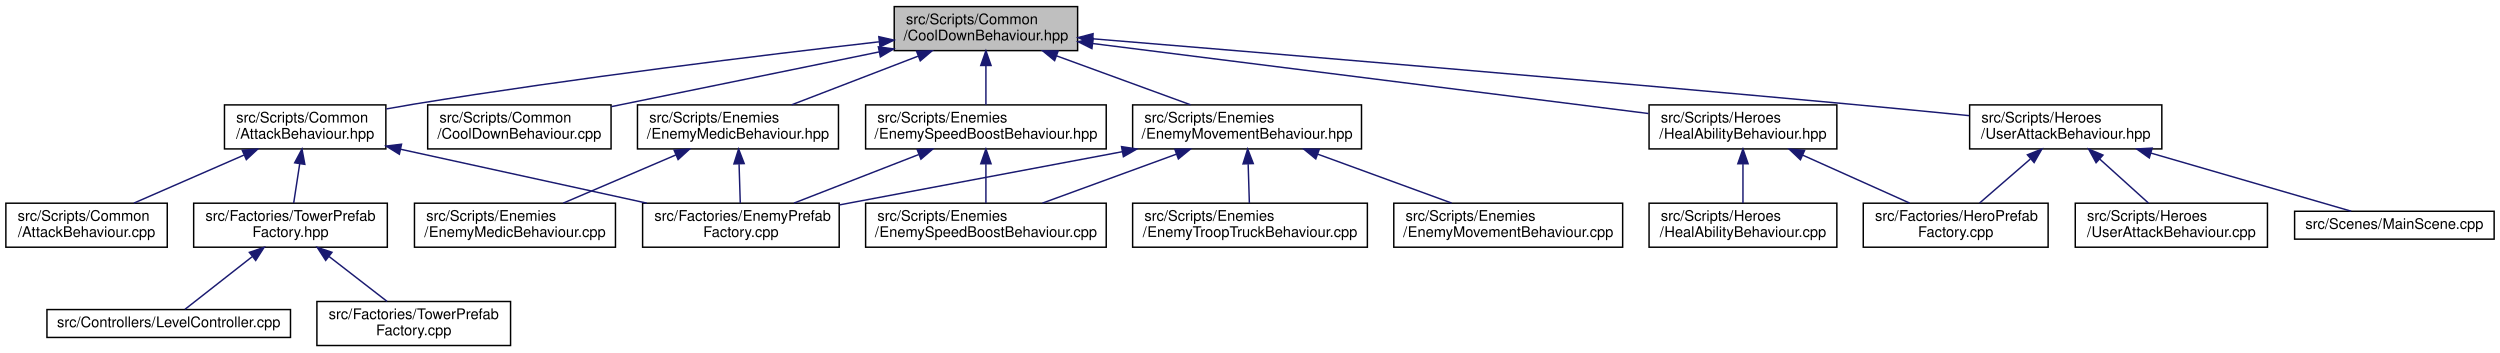
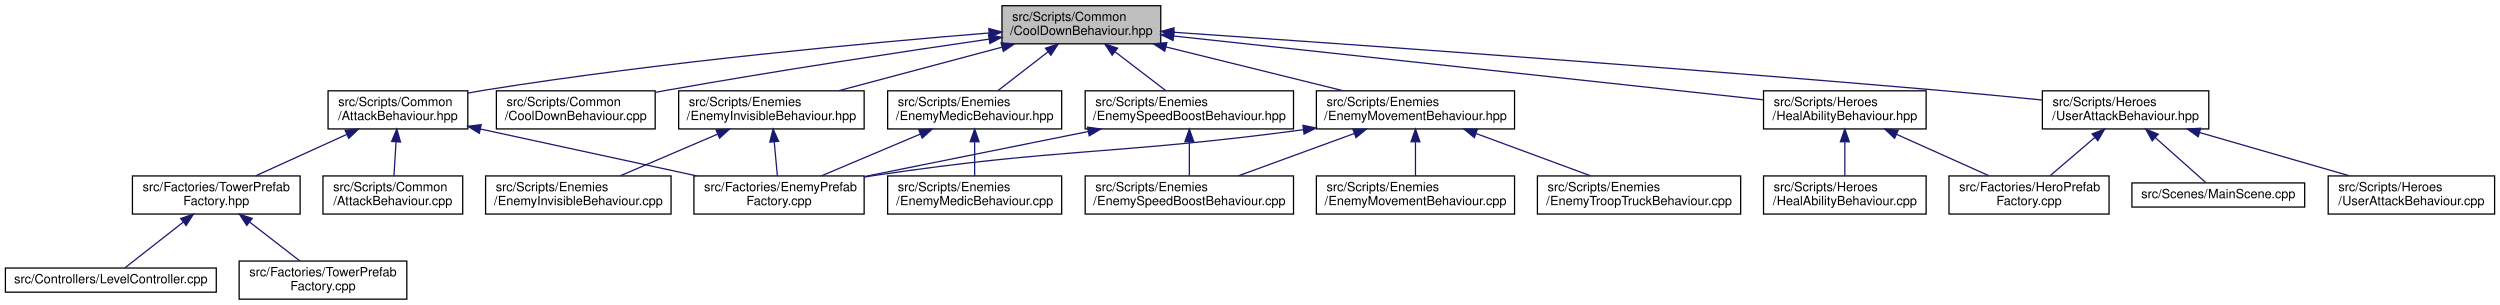
- <svg xmlns="http://www.w3.org/2000/svg" xmlns:xlink="http://www.w3.org/1999/xlink" width="1704pt" height="240pt" viewBox="0.00 0.00 1704.00 240.00">
+ <svg xmlns="http://www.w3.org/2000/svg" xmlns:xlink="http://www.w3.org/1999/xlink" width="1968pt" height="240pt" viewBox="0.00 0.00 1967.50 240.00">
  <g id="graph0" class="graph" transform="scale(1 1) rotate(0) translate(4 236)">
    <g id="node1" class="node">
      <g id="a_node1">
        <a xlink:title=" ">
-           <polygon fill="#bfbfbf" stroke="black" points="605.5,-201.5 605.5,-231.5 730.5,-231.5 730.5,-201.5 605.5,-201.5" />
-           <text text-anchor="start" x="613.5" y="-219.5" font-family="Helvetica,sans-Serif" font-size="10.00">src/Scripts/Common</text>
-           <text text-anchor="middle" x="668" y="-208.5" font-family="Helvetica,sans-Serif" font-size="10.00">/CoolDownBehaviour.hpp</text>
+           <polygon fill="#bfbfbf" stroke="black" points="784.5,-201.5 784.5,-231.5 909.5,-231.5 909.5,-201.5 784.5,-201.5" />
+           <text text-anchor="start" x="792.5" y="-219.5" font-family="Helvetica,sans-Serif" font-size="10.00">src/Scripts/Common</text>
+           <text text-anchor="middle" x="847" y="-208.5" font-family="Helvetica,sans-Serif" font-size="10.00">/CoolDownBehaviour.hpp</text>
        </a>
      </g>
    </g>
    <g id="node2" class="node">
      <g id="a_node2">
        <a xlink:href="AttackBehaviour_8hpp.html" target="_top" xlink:title=" ">
-           <polygon fill="none" stroke="black" points="149,-134.5 149,-164.5 259,-164.5 259,-134.5 149,-134.5" />
-           <text text-anchor="start" x="157" y="-152.5" font-family="Helvetica,sans-Serif" font-size="10.00">src/Scripts/Common</text>
-           <text text-anchor="middle" x="204" y="-141.5" font-family="Helvetica,sans-Serif" font-size="10.00">/AttackBehaviour.hpp</text>
+           <polygon fill="none" stroke="black" points="254,-134.5 254,-164.5 364,-164.5 364,-134.5 254,-134.5" />
+           <text text-anchor="start" x="262" y="-152.5" font-family="Helvetica,sans-Serif" font-size="10.00">src/Scripts/Common</text>
+           <text text-anchor="middle" x="309" y="-141.5" font-family="Helvetica,sans-Serif" font-size="10.00">/AttackBehaviour.hpp</text>
        </a>
      </g>
    </g>
    <g id="edge1" class="edge">
-       <path fill="none" stroke="midnightblue" d="M595.07,-207.49C516.57,-198.52 388.12,-182.9 278,-165 271.93,-164.01 265.59,-162.9 259.29,-161.74" />
-       <polygon fill="midnightblue" stroke="midnightblue" points="595.01,-211 605.34,-208.65 595.8,-204.05 595.01,-211" />
+       <path fill="none" stroke="midnightblue" d="M774.28,-210.03C681.65,-202.52 516.82,-187.36 377,-165 372.83,-164.33 368.53,-163.58 364.21,-162.77" />
+       <polygon fill="midnightblue" stroke="midnightblue" points="774.14,-213.53 784.39,-210.84 774.7,-206.55 774.14,-213.53" />
    </g>
    <g id="node8" class="node">
      <g id="a_node8">
        <a xlink:href="CoolDownBehaviour_8cpp.html" target="_top" xlink:title=" ">
-           <polygon fill="none" stroke="black" points="287.5,-134.5 287.5,-164.5 412.5,-164.5 412.5,-134.5 287.5,-134.5" />
-           <text text-anchor="start" x="295.5" y="-152.5" font-family="Helvetica,sans-Serif" font-size="10.00">src/Scripts/Common</text>
-           <text text-anchor="middle" x="350" y="-141.5" font-family="Helvetica,sans-Serif" font-size="10.00">/CoolDownBehaviour.cpp</text>
+           <polygon fill="none" stroke="black" points="386.5,-134.5 386.5,-164.5 511.5,-164.5 511.5,-134.5 386.5,-134.5" />
+           <text text-anchor="start" x="394.5" y="-152.5" font-family="Helvetica,sans-Serif" font-size="10.00">src/Scripts/Common</text>
+           <text text-anchor="middle" x="449" y="-141.5" font-family="Helvetica,sans-Serif" font-size="10.00">/CoolDownBehaviour.cpp</text>
        </a>
      </g>
    </g>
    <g id="edge7" class="edge">
-       <path fill="none" stroke="midnightblue" d="M595.12,-200.6C540.02,-189.34 465.14,-174.04 412.7,-163.32" />
-       <polygon fill="midnightblue" stroke="midnightblue" points="594.68,-204.08 605.17,-202.66 596.08,-197.23 594.68,-204.08" />
+       <path fill="none" stroke="midnightblue" d="M774.45,-205.22C708.28,-195.61 607.88,-180.47 521,-165 517.99,-164.46 514.91,-163.9 511.8,-163.32" />
+       <polygon fill="midnightblue" stroke="midnightblue" points="773.97,-208.68 784.36,-206.65 774.97,-201.76 773.97,-208.68" />
    </g>
    <g id="node9" class="node">
      <g id="a_node9">
-         <a xlink:href="EnemyMedicBehaviour_8hpp.html" target="_top" xlink:title=" ">
-           <polygon fill="none" stroke="black" points="430.5,-134.5 430.5,-164.5 567.5,-164.5 567.5,-134.5 430.5,-134.5" />
-           <text text-anchor="start" x="438.5" y="-152.5" font-family="Helvetica,sans-Serif" font-size="10.00">src/Scripts/Enemies</text>
-           <text text-anchor="middle" x="499" y="-141.5" font-family="Helvetica,sans-Serif" font-size="10.00">/EnemyMedicBehaviour.hpp</text>
+         <a xlink:href="EnemyInvisibleBehaviour_8hpp.html" target="_top" xlink:title=" ">
+           <polygon fill="none" stroke="black" points="530,-134.5 530,-164.5 676,-164.5 676,-134.5 530,-134.5" />
+           <text text-anchor="start" x="538" y="-152.5" font-family="Helvetica,sans-Serif" font-size="10.00">src/Scripts/Enemies</text>
+           <text text-anchor="middle" x="603" y="-141.5" font-family="Helvetica,sans-Serif" font-size="10.00">/EnemyInvisibleBehaviour.hpp</text>
        </a>
      </g>
    </g>
    <g id="edge8" class="edge">
-       <path fill="none" stroke="midnightblue" d="M621.67,-197.68C594.57,-187.26 560.83,-174.28 535.6,-164.58" />
-       <polygon fill="midnightblue" stroke="midnightblue" points="620.74,-201.07 631.33,-201.4 623.25,-194.54 620.74,-201.07" />
+       <path fill="none" stroke="midnightblue" d="M784.5,-198.85C744.72,-188.25 693.76,-174.68 655.97,-164.61" />
+       <polygon fill="midnightblue" stroke="midnightblue" points="783.79,-202.28 794.36,-201.48 785.59,-195.52 783.79,-202.28" />
    </g>
    <g id="node11" class="node">
      <g id="a_node11">
+         <a xlink:href="EnemyMedicBehaviour_8hpp.html" target="_top" xlink:title=" ">
+           <polygon fill="none" stroke="black" points="694.5,-134.5 694.5,-164.5 831.5,-164.5 831.5,-134.5 694.5,-134.5" />
+           <text text-anchor="start" x="702.5" y="-152.5" font-family="Helvetica,sans-Serif" font-size="10.00">src/Scripts/Enemies</text>
+           <text text-anchor="middle" x="763" y="-141.5" font-family="Helvetica,sans-Serif" font-size="10.00">/EnemyMedicBehaviour.hpp</text>
+         </a>
+       </g>
+     </g>
+     <g id="edge11" class="edge">
+       <path fill="none" stroke="midnightblue" d="M820.72,-195.17C807.88,-185.23 792.74,-173.51 781.19,-164.58" />
+       <polygon fill="midnightblue" stroke="midnightblue" points="818.72,-198.04 828.77,-201.4 823.01,-192.51 818.72,-198.04" />
+     </g>
+     <g id="node13" class="node">
+       <g id="a_node13">
        <a xlink:href="EnemyMovementBehaviour_8hpp.html" target="_top" xlink:title=" ">
-           <polygon fill="none" stroke="black" points="768,-134.5 768,-164.5 924,-164.5 924,-134.5 768,-134.5" />
-           <text text-anchor="start" x="776" y="-152.5" font-family="Helvetica,sans-Serif" font-size="10.00">src/Scripts/Enemies</text>
-           <text text-anchor="middle" x="846" y="-141.5" font-family="Helvetica,sans-Serif" font-size="10.00">/EnemyMovementBehaviour.hpp</text>
-         </a>
-       </g>
-     </g>
-     <g id="edge11" class="edge">
-       <path fill="none" stroke="midnightblue" d="M716.05,-197.96C744.72,-187.48 780.64,-174.37 807.45,-164.58" />
-       <polygon fill="midnightblue" stroke="midnightblue" points="714.82,-194.68 706.62,-201.4 717.22,-201.25 714.82,-194.68" />
-     </g>
-     <g id="node15" class="node">
-       <g id="a_node15">
+           <polygon fill="none" stroke="black" points="1032,-134.5 1032,-164.5 1188,-164.5 1188,-134.5 1032,-134.5" />
+           <text text-anchor="start" x="1040" y="-152.5" font-family="Helvetica,sans-Serif" font-size="10.00">src/Scripts/Enemies</text>
+           <text text-anchor="middle" x="1110" y="-141.5" font-family="Helvetica,sans-Serif" font-size="10.00">/EnemyMovementBehaviour.hpp</text>
+         </a>
+       </g>
+     </g>
+     <g id="edge14" class="edge">
+       <path fill="none" stroke="midnightblue" d="M913.55,-199.05C956.55,-188.43 1011.92,-174.74 1052.91,-164.61" />
+       <polygon fill="midnightblue" stroke="midnightblue" points="912.61,-195.68 903.74,-201.48 914.29,-202.47 912.61,-195.68" />
+     </g>
+     <g id="node17" class="node">
+       <g id="a_node17">
        <a xlink:href="EnemySpeedBoostBehaviour_8hpp.html" target="_top" xlink:title=" ">
-           <polygon fill="none" stroke="black" points="586,-134.5 586,-164.5 750,-164.5 750,-134.5 586,-134.5" />
-           <text text-anchor="start" x="594" y="-152.5" font-family="Helvetica,sans-Serif" font-size="10.00">src/Scripts/Enemies</text>
-           <text text-anchor="middle" x="668" y="-141.5" font-family="Helvetica,sans-Serif" font-size="10.00">/EnemySpeedBoostBehaviour.hpp</text>
-         </a>
-       </g>
-     </g>
-     <g id="edge16" class="edge">
-       <path fill="none" stroke="midnightblue" d="M668,-191.11C668,-182.15 668,-172.32 668,-164.58" />
-       <polygon fill="midnightblue" stroke="midnightblue" points="664.5,-191.4 668,-201.4 671.5,-191.4 664.5,-191.4" />
-     </g>
-     <g id="node16" class="node">
-       <g id="a_node16">
+           <polygon fill="none" stroke="black" points="850,-134.5 850,-164.5 1014,-164.5 1014,-134.5 850,-134.5" />
+           <text text-anchor="start" x="858" y="-152.5" font-family="Helvetica,sans-Serif" font-size="10.00">src/Scripts/Enemies</text>
+           <text text-anchor="middle" x="932" y="-141.5" font-family="Helvetica,sans-Serif" font-size="10.00">/EnemySpeedBoostBehaviour.hpp</text>
+         </a>
+       </g>
+     </g>
+     <g id="edge19" class="edge">
+       <path fill="none" stroke="midnightblue" d="M873.59,-195.17C886.59,-185.23 901.9,-173.51 913.59,-164.58" />
+       <polygon fill="midnightblue" stroke="midnightblue" points="871.26,-192.54 865.44,-201.4 875.51,-198.1 871.26,-192.54" />
+     </g>
+     <g id="node18" class="node">
+       <g id="a_node18">
        <a xlink:href="HealAbilityBehaviour_8hpp.html" target="_top" xlink:title=" ">
-           <polygon fill="none" stroke="black" points="1120,-134.5 1120,-164.5 1248,-164.5 1248,-134.5 1120,-134.5" />
-           <text text-anchor="start" x="1128" y="-152.5" font-family="Helvetica,sans-Serif" font-size="10.00">src/Scripts/Heroes</text>
-           <text text-anchor="middle" x="1184" y="-141.5" font-family="Helvetica,sans-Serif" font-size="10.00">/HealAbilityBehaviour.hpp</text>
-         </a>
-       </g>
-     </g>
-     <g id="edge19" class="edge">
-       <path fill="none" stroke="midnightblue" d="M740.88,-206.32C842.01,-193.58 1023.29,-170.74 1119.66,-158.61" />
-       <polygon fill="midnightblue" stroke="midnightblue" points="740.24,-202.87 730.76,-207.59 741.11,-209.82 740.24,-202.87" />
-     </g>
-     <g id="node19" class="node">
-       <g id="a_node19">
+           <polygon fill="none" stroke="black" points="1384,-134.5 1384,-164.5 1512,-164.5 1512,-134.5 1384,-134.5" />
+           <text text-anchor="start" x="1392" y="-152.5" font-family="Helvetica,sans-Serif" font-size="10.00">src/Scripts/Heroes</text>
+           <text text-anchor="middle" x="1448" y="-141.5" font-family="Helvetica,sans-Serif" font-size="10.00">/HealAbilityBehaviour.hpp</text>
+         </a>
+       </g>
+     </g>
+     <g id="edge22" class="edge">
+       <path fill="none" stroke="midnightblue" d="M919.68,-207.64C1038.13,-194.83 1270.92,-169.65 1383.71,-157.45" />
+       <polygon fill="midnightblue" stroke="midnightblue" points="919.18,-204.17 909.62,-208.73 919.94,-211.13 919.18,-204.17" />
+     </g>
+     <g id="node21" class="node">
+       <g id="a_node21">
        <a xlink:href="UserAttackBehaviour_8hpp.html" target="_top" xlink:title=" ">
-           <polygon fill="none" stroke="black" points="1338.5,-134.5 1338.5,-164.5 1469.5,-164.5 1469.5,-134.5 1338.5,-134.5" />
-           <text text-anchor="start" x="1346.5" y="-152.5" font-family="Helvetica,sans-Serif" font-size="10.00">src/Scripts/Heroes</text>
-           <text text-anchor="middle" x="1404" y="-141.5" font-family="Helvetica,sans-Serif" font-size="10.00">/UserAttackBehaviour.hpp</text>
-         </a>
-       </g>
-     </g>
-     <g id="edge22" class="edge">
-       <path fill="none" stroke="midnightblue" d="M740.89,-209.55C852.19,-200.4 1071.18,-182.13 1257,-165 1283.56,-162.55 1312.8,-159.7 1338.16,-157.18" />
-       <polygon fill="midnightblue" stroke="midnightblue" points="740.47,-206.08 730.79,-210.38 741.04,-213.05 740.47,-206.08" />
+           <polygon fill="none" stroke="black" points="1603.5,-134.5 1603.5,-164.5 1734.5,-164.5 1734.5,-134.5 1603.5,-134.5" />
+           <text text-anchor="start" x="1611.5" y="-152.5" font-family="Helvetica,sans-Serif" font-size="10.00">src/Scripts/Heroes</text>
+           <text text-anchor="middle" x="1669" y="-141.5" font-family="Helvetica,sans-Serif" font-size="10.00">/UserAttackBehaviour.hpp</text>
+         </a>
+       </g>
+     </g>
+     <g id="edge25" class="edge">
+       <path fill="none" stroke="midnightblue" d="M919.87,-210.59C1043.54,-202.13 1302.39,-183.9 1521,-165 1548.01,-162.67 1577.76,-159.81 1603.46,-157.25" />
+       <polygon fill="midnightblue" stroke="midnightblue" points="919.5,-207.11 909.76,-211.28 919.98,-214.09 919.5,-207.11" />
    </g>
    <g id="node3" class="node">
      <g id="a_node3">
        <a xlink:href="EnemyPrefabFactory_8cpp.html" target="_top" xlink:title=" ">
-           <polygon fill="none" stroke="black" points="434,-67.5 434,-97.5 568,-97.5 568,-67.5 434,-67.5" />
-           <text text-anchor="start" x="442" y="-85.5" font-family="Helvetica,sans-Serif" font-size="10.00">src/Factories/EnemyPrefab</text>
-           <text text-anchor="middle" x="501" y="-74.5" font-family="Helvetica,sans-Serif" font-size="10.00">Factory.cpp</text>
+           <polygon fill="none" stroke="black" points="542,-67.5 542,-97.5 676,-97.5 676,-67.5 542,-67.5" />
+           <text text-anchor="start" x="550" y="-85.5" font-family="Helvetica,sans-Serif" font-size="10.00">src/Factories/EnemyPrefab</text>
+           <text text-anchor="middle" x="609" y="-74.5" font-family="Helvetica,sans-Serif" font-size="10.00">Factory.cpp</text>
        </a>
      </g>
    </g>
    <g id="edge2" class="edge">
-       <path fill="none" stroke="midnightblue" d="M269.19,-134.23C318.99,-123.33 387.28,-108.39 436.84,-97.54" />
-       <polygon fill="midnightblue" stroke="midnightblue" points="268.19,-130.87 259.17,-136.43 269.68,-137.71 268.19,-130.87" />
+       <path fill="none" stroke="midnightblue" d="M373.83,-134.45C424.21,-123.54 493.77,-108.47 544.15,-97.55" />
+       <polygon fill="midnightblue" stroke="midnightblue" points="373.06,-131.04 364.02,-136.58 374.54,-137.88 373.06,-131.04" />
    </g>
    <g id="node4" class="node">
      <g id="a_node4">
        <a xlink:href="TowerPrefabFactory_8hpp.html" target="_top" xlink:title=" ">
-           <polygon fill="none" stroke="black" points="128,-67.5 128,-97.5 260,-97.5 260,-67.5 128,-67.5" />
-           <text text-anchor="start" x="136" y="-85.5" font-family="Helvetica,sans-Serif" font-size="10.00">src/Factories/TowerPrefab</text>
-           <text text-anchor="middle" x="194" y="-74.5" font-family="Helvetica,sans-Serif" font-size="10.00">Factory.hpp</text>
+           <polygon fill="none" stroke="black" points="100,-67.5 100,-97.5 232,-97.5 232,-67.5 100,-67.5" />
+           <text text-anchor="start" x="108" y="-85.5" font-family="Helvetica,sans-Serif" font-size="10.00">src/Factories/TowerPrefab</text>
+           <text text-anchor="middle" x="166" y="-74.5" font-family="Helvetica,sans-Serif" font-size="10.00">Factory.hpp</text>
        </a>
      </g>
    </g>
    <g id="edge3" class="edge">
-       <path fill="none" stroke="midnightblue" d="M200.29,-124.4C198.9,-115.37 197.37,-105.41 196.17,-97.58" />
-       <polygon fill="midnightblue" stroke="midnightblue" points="196.85,-125.04 201.83,-134.4 203.77,-123.98 196.85,-125.04" />
+       <path fill="none" stroke="midnightblue" d="M268.59,-130.13C245.87,-119.8 217.94,-107.11 196.97,-97.58" />
+       <polygon fill="midnightblue" stroke="midnightblue" points="267.42,-133.44 277.97,-134.4 270.32,-127.07 267.42,-133.44" />
    </g>
    <g id="node7" class="node">
      <g id="a_node7">
        <a xlink:href="AttackBehaviour_8cpp.html" target="_top" xlink:title=" ">
-           <polygon fill="none" stroke="black" points="0,-67.5 0,-97.5 110,-97.5 110,-67.5 0,-67.5" />
-           <text text-anchor="start" x="8" y="-85.5" font-family="Helvetica,sans-Serif" font-size="10.00">src/Scripts/Common</text>
-           <text text-anchor="middle" x="55" y="-74.5" font-family="Helvetica,sans-Serif" font-size="10.00">/AttackBehaviour.cpp</text>
+           <polygon fill="none" stroke="black" points="250,-67.5 250,-97.5 360,-97.5 360,-67.5 250,-67.5" />
+           <text text-anchor="start" x="258" y="-85.5" font-family="Helvetica,sans-Serif" font-size="10.00">src/Scripts/Common</text>
+           <text text-anchor="middle" x="305" y="-74.5" font-family="Helvetica,sans-Serif" font-size="10.00">/AttackBehaviour.cpp</text>
        </a>
      </g>
    </g>
    <g id="edge6" class="edge">
-       <path fill="none" stroke="midnightblue" d="M162.21,-130.27C138.48,-119.92 109.22,-107.15 87.27,-97.58" />
-       <polygon fill="midnightblue" stroke="midnightblue" points="161.1,-133.61 171.67,-134.4 163.9,-127.19 161.1,-133.61" />
+       <path fill="none" stroke="midnightblue" d="M307.52,-124.4C306.96,-115.37 306.35,-105.41 305.87,-97.58" />
+       <polygon fill="midnightblue" stroke="midnightblue" points="304.02,-124.63 308.13,-134.4 311.01,-124.2 304.02,-124.63" />
    </g>
    <g id="node5" class="node">
      <g id="a_node5">
        <a xlink:href="LevelController_8cpp.html" target="_top" xlink:title=" ">
-           <polygon fill="none" stroke="black" points="28,-6 28,-25 194,-25 194,-6 28,-6" />
-           <text text-anchor="middle" x="111" y="-13" font-family="Helvetica,sans-Serif" font-size="10.00">src/Controllers/LevelController.cpp</text>
+           <polygon fill="none" stroke="black" points="0,-6 0,-25 166,-25 166,-6 0,-6" />
+           <text text-anchor="middle" x="83" y="-13" font-family="Helvetica,sans-Serif" font-size="10.00">src/Controllers/LevelController.cpp</text>
        </a>
      </g>
    </g>
    <g id="edge4" class="edge">
-       <path fill="none" stroke="midnightblue" d="M167.83,-61.01C152.42,-48.94 133.74,-34.3 122.1,-25.19" />
-       <polygon fill="midnightblue" stroke="midnightblue" points="165.96,-63.99 175.99,-67.4 170.28,-58.47 165.96,-63.99" />
+       <path fill="none" stroke="midnightblue" d="M139.83,-61.01C124.42,-48.94 105.74,-34.3 94.1,-25.19" />
+       <polygon fill="midnightblue" stroke="midnightblue" points="137.96,-63.99 147.99,-67.4 142.28,-58.47 137.96,-63.99" />
    </g>
    <g id="node6" class="node">
      <g id="a_node6">
        <a xlink:href="TowerPrefabFactory_8cpp.html" target="_top" xlink:title=" ">
-           <polygon fill="none" stroke="black" points="212,-0.5 212,-30.5 344,-30.5 344,-0.5 212,-0.5" />
-           <text text-anchor="start" x="220" y="-18.5" font-family="Helvetica,sans-Serif" font-size="10.00">src/Factories/TowerPrefab</text>
-           <text text-anchor="middle" x="278" y="-7.5" font-family="Helvetica,sans-Serif" font-size="10.00">Factory.cpp</text>
+           <polygon fill="none" stroke="black" points="184,-0.5 184,-30.5 316,-30.5 316,-0.5 184,-0.5" />
+           <text text-anchor="start" x="192" y="-18.5" font-family="Helvetica,sans-Serif" font-size="10.00">src/Factories/TowerPrefab</text>
+           <text text-anchor="middle" x="250" y="-7.5" font-family="Helvetica,sans-Serif" font-size="10.00">Factory.cpp</text>
        </a>
      </g>
    </g>
    <g id="edge5" class="edge">
-       <path fill="none" stroke="midnightblue" d="M220.28,-61.17C233.12,-51.23 248.26,-39.51 259.81,-30.58" />
-       <polygon fill="midnightblue" stroke="midnightblue" points="217.99,-58.51 212.23,-67.4 222.28,-64.04 217.99,-58.51" />
+       <path fill="none" stroke="midnightblue" d="M192.28,-61.17C205.12,-51.23 220.26,-39.51 231.81,-30.58" />
+       <polygon fill="midnightblue" stroke="midnightblue" points="189.99,-58.51 184.23,-67.4 194.28,-64.04 189.99,-58.51" />
    </g>
    <g id="edge9" class="edge">
-       <path fill="none" stroke="midnightblue" d="M499.75,-124.11C500.03,-115.15 500.33,-105.32 500.57,-97.58" />
-       <polygon fill="midnightblue" stroke="midnightblue" points="496.24,-124.29 499.43,-134.4 503.24,-124.51 496.24,-124.29" />
+       <path fill="none" stroke="midnightblue" d="M605.22,-124.4C606.06,-115.37 606.98,-105.41 607.7,-97.58" />
+       <polygon fill="midnightblue" stroke="midnightblue" points="601.74,-124.12 604.3,-134.4 608.71,-124.76 601.74,-124.12" />
    </g>
    <g id="node10" class="node">
      <g id="a_node10">
-         <a xlink:href="EnemyMedicBehaviour_8cpp.html" target="_top" xlink:title=" ">
-           <polygon fill="none" stroke="black" points="278.5,-67.5 278.5,-97.5 415.5,-97.5 415.5,-67.5 278.5,-67.5" />
-           <text text-anchor="start" x="286.5" y="-85.5" font-family="Helvetica,sans-Serif" font-size="10.00">src/Scripts/Enemies</text>
-           <text text-anchor="middle" x="347" y="-74.5" font-family="Helvetica,sans-Serif" font-size="10.00">/EnemyMedicBehaviour.cpp</text>
+         <a xlink:href="EnemyInvisibleBehaviour_8cpp.html" target="_top" xlink:title=" ">
+           <polygon fill="none" stroke="black" points="378,-67.5 378,-97.5 524,-97.5 524,-67.5 378,-67.5" />
+           <text text-anchor="start" x="386" y="-85.5" font-family="Helvetica,sans-Serif" font-size="10.00">src/Scripts/Enemies</text>
+           <text text-anchor="middle" x="451" y="-74.5" font-family="Helvetica,sans-Serif" font-size="10.00">/EnemyInvisibleBehaviour.cpp</text>
        </a>
      </g>
    </g>
    <g id="edge10" class="edge">
-       <path fill="none" stroke="midnightblue" d="M456.69,-130.41C432.42,-120.03 402.41,-107.2 379.92,-97.58" />
-       <polygon fill="midnightblue" stroke="midnightblue" points="455.45,-133.68 466.02,-134.4 458.2,-127.25 455.45,-133.68" />
+       <path fill="none" stroke="midnightblue" d="M560.69,-130.41C536.42,-120.03 506.41,-107.2 483.92,-97.58" />
+       <polygon fill="midnightblue" stroke="midnightblue" points="559.45,-133.68 570.02,-134.4 562.2,-127.25 559.45,-133.68" />
    </g>
    <g id="edge12" class="edge">
-       <path fill="none" stroke="midnightblue" d="M760.89,-132.59C707.97,-122.68 638.52,-109.64 577,-98 574.1,-97.45 571.13,-96.89 568.13,-96.32" />
-       <polygon fill="midnightblue" stroke="midnightblue" points="760.44,-136.06 770.91,-134.46 761.72,-129.18 760.44,-136.06" />
+       <path fill="none" stroke="midnightblue" d="M720.13,-130.41C695.55,-120.03 665.14,-107.2 642.35,-97.58" />
+       <polygon fill="midnightblue" stroke="midnightblue" points="719.01,-133.73 729.58,-134.4 721.73,-127.28 719.01,-133.73" />
    </g>
    <g id="node12" class="node">
      <g id="a_node12">
-         <a xlink:href="EnemyMovementBehaviour_8cpp.html" target="_top" xlink:title=" ">
-           <polygon fill="none" stroke="black" points="946,-67.5 946,-97.5 1102,-97.5 1102,-67.5 946,-67.5" />
-           <text text-anchor="start" x="954" y="-85.5" font-family="Helvetica,sans-Serif" font-size="10.00">src/Scripts/Enemies</text>
-           <text text-anchor="middle" x="1024" y="-74.5" font-family="Helvetica,sans-Serif" font-size="10.00">/EnemyMovementBehaviour.cpp</text>
+         <a xlink:href="EnemyMedicBehaviour_8cpp.html" target="_top" xlink:title=" ">
+           <polygon fill="none" stroke="black" points="694.5,-67.5 694.5,-97.5 831.5,-97.5 831.5,-67.5 694.5,-67.5" />
+           <text text-anchor="start" x="702.5" y="-85.5" font-family="Helvetica,sans-Serif" font-size="10.00">src/Scripts/Enemies</text>
+           <text text-anchor="middle" x="763" y="-74.5" font-family="Helvetica,sans-Serif" font-size="10.00">/EnemyMedicBehaviour.cpp</text>
        </a>
      </g>
    </g>
    <g id="edge13" class="edge">
-       <path fill="none" stroke="midnightblue" d="M894.05,-130.96C922.72,-120.48 958.64,-107.37 985.45,-97.58" />
-       <polygon fill="midnightblue" stroke="midnightblue" points="892.82,-127.68 884.62,-134.4 895.22,-134.25 892.82,-127.68" />
-     </g>
-     <g id="node13" class="node">
-       <g id="a_node13">
-         <a xlink:href="EnemySpeedBoostBehaviour_8cpp.html" target="_top" xlink:title=" ">
-           <polygon fill="none" stroke="black" points="586,-67.5 586,-97.5 750,-97.5 750,-67.5 586,-67.5" />
-           <text text-anchor="start" x="594" y="-85.5" font-family="Helvetica,sans-Serif" font-size="10.00">src/Scripts/Enemies</text>
-           <text text-anchor="middle" x="668" y="-74.5" font-family="Helvetica,sans-Serif" font-size="10.00">/EnemySpeedBoostBehaviour.cpp</text>
-         </a>
-       </g>
-     </g>
-     <g id="edge14" class="edge">
-       <path fill="none" stroke="midnightblue" d="M797.95,-130.96C769.28,-120.48 733.36,-107.37 706.55,-97.58" />
-       <polygon fill="midnightblue" stroke="midnightblue" points="796.78,-134.25 807.38,-134.4 799.18,-127.68 796.78,-134.25" />
+       <path fill="none" stroke="midnightblue" d="M763,-124.11C763,-115.15 763,-105.32 763,-97.58" />
+       <polygon fill="midnightblue" stroke="midnightblue" points="759.5,-124.4 763,-134.4 766.5,-124.4 759.5,-124.4" />
+     </g>
+     <g id="edge15" class="edge">
+       <path fill="none" stroke="midnightblue" d="M1021.73,-133.88C871.59,-113.84 831.23,-119.7 685,-98 682.08,-97.57 679.09,-97.1 676.09,-96.61" />
+       <polygon fill="midnightblue" stroke="midnightblue" points="1021.4,-137.37 1031.78,-135.24 1022.34,-130.43 1021.4,-137.37" />
    </g>
    <g id="node14" class="node">
      <g id="a_node14">
+         <a xlink:href="EnemyMovementBehaviour_8cpp.html" target="_top" xlink:title=" ">
+           <polygon fill="none" stroke="black" points="1032,-67.5 1032,-97.5 1188,-97.5 1188,-67.5 1032,-67.5" />
+           <text text-anchor="start" x="1040" y="-85.5" font-family="Helvetica,sans-Serif" font-size="10.00">src/Scripts/Enemies</text>
+           <text text-anchor="middle" x="1110" y="-74.5" font-family="Helvetica,sans-Serif" font-size="10.00">/EnemyMovementBehaviour.cpp</text>
+         </a>
+       </g>
+     </g>
+     <g id="edge16" class="edge">
+       <path fill="none" stroke="midnightblue" d="M1110,-124.11C1110,-115.15 1110,-105.32 1110,-97.58" />
+       <polygon fill="midnightblue" stroke="midnightblue" points="1106.5,-124.4 1110,-134.4 1113.5,-124.4 1106.5,-124.4" />
+     </g>
+     <g id="node15" class="node">
+       <g id="a_node15">
+         <a xlink:href="EnemySpeedBoostBehaviour_8cpp.html" target="_top" xlink:title=" ">
+           <polygon fill="none" stroke="black" points="850,-67.5 850,-97.5 1014,-97.5 1014,-67.5 850,-67.5" />
+           <text text-anchor="start" x="858" y="-85.5" font-family="Helvetica,sans-Serif" font-size="10.00">src/Scripts/Enemies</text>
+           <text text-anchor="middle" x="932" y="-74.5" font-family="Helvetica,sans-Serif" font-size="10.00">/EnemySpeedBoostBehaviour.cpp</text>
+         </a>
+       </g>
+     </g>
+     <g id="edge17" class="edge">
+       <path fill="none" stroke="midnightblue" d="M1061.95,-130.96C1033.28,-120.48 997.36,-107.37 970.55,-97.58" />
+       <polygon fill="midnightblue" stroke="midnightblue" points="1060.78,-134.25 1071.38,-134.4 1063.18,-127.68 1060.78,-134.25" />
+     </g>
+     <g id="node16" class="node">
+       <g id="a_node16">
        <a xlink:href="EnemyTroopTruckBehaviour_8cpp.html" target="_top" xlink:title=" ">
-           <polygon fill="none" stroke="black" points="768,-67.5 768,-97.5 928,-97.5 928,-67.5 768,-67.5" />
-           <text text-anchor="start" x="776" y="-85.5" font-family="Helvetica,sans-Serif" font-size="10.00">src/Scripts/Enemies</text>
-           <text text-anchor="middle" x="848" y="-74.5" font-family="Helvetica,sans-Serif" font-size="10.00">/EnemyTroopTruckBehaviour.cpp</text>
-         </a>
-       </g>
-     </g>
-     <g id="edge15" class="edge">
-       <path fill="none" stroke="midnightblue" d="M846.75,-124.11C847.03,-115.15 847.33,-105.32 847.57,-97.58" />
-       <polygon fill="midnightblue" stroke="midnightblue" points="843.24,-124.29 846.43,-134.4 850.24,-124.51 843.24,-124.29" />
-     </g>
-     <g id="edge17" class="edge">
-       <path fill="none" stroke="midnightblue" d="M622.22,-130.68C595.44,-120.26 562.1,-107.28 537.17,-97.58" />
-       <polygon fill="midnightblue" stroke="midnightblue" points="621.17,-134.03 631.76,-134.4 623.71,-127.51 621.17,-134.03" />
+           <polygon fill="none" stroke="black" points="1206,-67.5 1206,-97.5 1366,-97.5 1366,-67.5 1206,-67.5" />
+           <text text-anchor="start" x="1214" y="-85.5" font-family="Helvetica,sans-Serif" font-size="10.00">src/Scripts/Enemies</text>
+           <text text-anchor="middle" x="1286" y="-74.5" font-family="Helvetica,sans-Serif" font-size="10.00">/EnemyTroopTruckBehaviour.cpp</text>
+         </a>
+       </g>
    </g>
    <g id="edge18" class="edge">
-       <path fill="none" stroke="midnightblue" d="M668,-124.11C668,-115.15 668,-105.32 668,-97.58" />
-       <polygon fill="midnightblue" stroke="midnightblue" points="664.5,-124.4 668,-134.4 671.5,-124.4 664.5,-124.4" />
-     </g>
-     <g id="node17" class="node">
-       <g id="a_node17">
+       <path fill="none" stroke="midnightblue" d="M1157.88,-130.82C1186.17,-120.37 1221.49,-107.32 1247.89,-97.58" />
+       <polygon fill="midnightblue" stroke="midnightblue" points="1156.36,-127.65 1148.19,-134.4 1158.78,-134.21 1156.36,-127.65" />
+     </g>
+     <g id="edge20" class="edge">
+       <path fill="none" stroke="midnightblue" d="M852.4,-132.48C798.24,-121.58 727.37,-107.32 676.08,-97" />
+       <polygon fill="midnightblue" stroke="midnightblue" points="851.82,-135.93 862.31,-134.48 853.2,-129.07 851.82,-135.93" />
+     </g>
+     <g id="edge21" class="edge">
+       <path fill="none" stroke="midnightblue" d="M932,-124.11C932,-115.15 932,-105.32 932,-97.58" />
+       <polygon fill="midnightblue" stroke="midnightblue" points="928.5,-124.4 932,-134.4 935.5,-124.4 928.5,-124.4" />
+     </g>
+     <g id="node19" class="node">
+       <g id="a_node19">
        <a xlink:href="HeroPrefabFactory_8cpp.html" target="_top" xlink:title=" ">
-           <polygon fill="none" stroke="black" points="1266,-67.5 1266,-97.5 1392,-97.5 1392,-67.5 1266,-67.5" />
-           <text text-anchor="start" x="1274" y="-85.5" font-family="Helvetica,sans-Serif" font-size="10.00">src/Factories/HeroPrefab</text>
-           <text text-anchor="middle" x="1329" y="-74.5" font-family="Helvetica,sans-Serif" font-size="10.00">Factory.cpp</text>
-         </a>
-       </g>
-     </g>
-     <g id="edge20" class="edge">
-       <path fill="none" stroke="midnightblue" d="M1224.67,-130.27C1247.76,-119.92 1276.24,-107.15 1297.6,-97.58" />
-       <polygon fill="midnightblue" stroke="midnightblue" points="1223.16,-127.11 1215.46,-134.4 1226.02,-133.5 1223.16,-127.11" />
-     </g>
-     <g id="node18" class="node">
-       <g id="a_node18">
-         <a xlink:href="HealAbilityBehaviour_8cpp.html" target="_top" xlink:title=" ">
-           <polygon fill="none" stroke="black" points="1120,-67.5 1120,-97.5 1248,-97.5 1248,-67.5 1120,-67.5" />
-           <text text-anchor="start" x="1128" y="-85.5" font-family="Helvetica,sans-Serif" font-size="10.00">src/Scripts/Heroes</text>
-           <text text-anchor="middle" x="1184" y="-74.5" font-family="Helvetica,sans-Serif" font-size="10.00">/HealAbilityBehaviour.cpp</text>
-         </a>
-       </g>
-     </g>
-     <g id="edge21" class="edge">
-       <path fill="none" stroke="midnightblue" d="M1184,-124.11C1184,-115.15 1184,-105.32 1184,-97.58" />
-       <polygon fill="midnightblue" stroke="midnightblue" points="1180.5,-124.4 1184,-134.4 1187.5,-124.4 1180.5,-124.4" />
+           <polygon fill="none" stroke="black" points="1530,-67.5 1530,-97.5 1656,-97.5 1656,-67.5 1530,-67.5" />
+           <text text-anchor="start" x="1538" y="-85.5" font-family="Helvetica,sans-Serif" font-size="10.00">src/Factories/HeroPrefab</text>
+           <text text-anchor="middle" x="1593" y="-74.5" font-family="Helvetica,sans-Serif" font-size="10.00">Factory.cpp</text>
+         </a>
+       </g>
    </g>
    <g id="edge23" class="edge">
-       <path fill="none" stroke="midnightblue" d="M1379.88,-127.6C1368.56,-117.78 1355.36,-106.34 1345.24,-97.58" />
-       <polygon fill="midnightblue" stroke="midnightblue" points="1377.88,-130.49 1387.73,-134.4 1382.46,-125.2 1377.88,-130.49" />
+       <path fill="none" stroke="midnightblue" d="M1488.67,-130.27C1511.76,-119.92 1540.24,-107.15 1561.6,-97.58" />
+       <polygon fill="midnightblue" stroke="midnightblue" points="1487.16,-127.11 1479.46,-134.4 1490.02,-133.5 1487.16,-127.11" />
    </g>
    <g id="node20" class="node">
      <g id="a_node20">
+         <a xlink:href="HealAbilityBehaviour_8cpp.html" target="_top" xlink:title=" ">
+           <polygon fill="none" stroke="black" points="1384,-67.5 1384,-97.5 1512,-97.5 1512,-67.5 1384,-67.5" />
+           <text text-anchor="start" x="1392" y="-85.5" font-family="Helvetica,sans-Serif" font-size="10.00">src/Scripts/Heroes</text>
+           <text text-anchor="middle" x="1448" y="-74.5" font-family="Helvetica,sans-Serif" font-size="10.00">/HealAbilityBehaviour.cpp</text>
+         </a>
+       </g>
+     </g>
+     <g id="edge24" class="edge">
+       <path fill="none" stroke="midnightblue" d="M1448,-124.11C1448,-115.15 1448,-105.32 1448,-97.58" />
+       <polygon fill="midnightblue" stroke="midnightblue" points="1444.5,-124.4 1448,-134.4 1451.5,-124.4 1444.5,-124.4" />
+     </g>
+     <g id="edge26" class="edge">
+       <path fill="none" stroke="midnightblue" d="M1644.89,-127.88C1633.34,-118.01 1619.81,-106.43 1609.46,-97.58" />
+       <polygon fill="midnightblue" stroke="midnightblue" points="1642.63,-130.56 1652.51,-134.4 1647.18,-125.24 1642.63,-130.56" />
+     </g>
+     <g id="node22" class="node">
+       <g id="a_node22">
        <a xlink:href="MainScene_8cpp.html" target="_top" xlink:title=" ">
-           <polygon fill="none" stroke="black" points="1560,-73 1560,-92 1696,-92 1696,-73 1560,-73" />
-           <text text-anchor="middle" x="1628" y="-80" font-family="Helvetica,sans-Serif" font-size="10.00">src/Scenes/MainScene.cpp</text>
-         </a>
-       </g>
-     </g>
-     <g id="edge24" class="edge">
-       <path fill="none" stroke="midnightblue" d="M1462,-131.67C1505.78,-118.97 1564.03,-102.06 1598.61,-92.03" />
-       <polygon fill="midnightblue" stroke="midnightblue" points="1460.96,-128.33 1452.33,-134.48 1462.91,-135.05 1460.96,-128.33" />
-     </g>
-     <g id="node21" class="node">
-       <g id="a_node21">
+           <polygon fill="none" stroke="black" points="1674,-73 1674,-92 1810,-92 1810,-73 1674,-73" />
+           <text text-anchor="middle" x="1742" y="-80" font-family="Helvetica,sans-Serif" font-size="10.00">src/Scenes/MainScene.cpp</text>
+         </a>
+       </g>
+     </g>
+     <g id="edge27" class="edge">
+       <path fill="none" stroke="midnightblue" d="M1692.39,-127.67C1705.87,-115.67 1722.1,-101.22 1732.24,-92.19" />
+       <polygon fill="midnightblue" stroke="midnightblue" points="1689.98,-125.13 1684.84,-134.4 1694.64,-130.36 1689.98,-125.13" />
+     </g>
+     <g id="node23" class="node">
+       <g id="a_node23">
        <a xlink:href="UserAttackBehaviour_8cpp.html" target="_top" xlink:title=" ">
-           <polygon fill="none" stroke="black" points="1410.5,-67.5 1410.5,-97.5 1541.5,-97.5 1541.5,-67.5 1410.5,-67.5" />
-           <text text-anchor="start" x="1418.5" y="-85.5" font-family="Helvetica,sans-Serif" font-size="10.00">src/Scripts/Heroes</text>
-           <text text-anchor="middle" x="1476" y="-74.5" font-family="Helvetica,sans-Serif" font-size="10.00">/UserAttackBehaviour.cpp</text>
-         </a>
-       </g>
-     </g>
-     <g id="edge25" class="edge">
-       <path fill="none" stroke="midnightblue" d="M1427.15,-127.6C1438.02,-117.78 1450.7,-106.34 1460.41,-97.58" />
-       <polygon fill="midnightblue" stroke="midnightblue" points="1424.7,-125.1 1419.62,-134.4 1429.39,-130.29 1424.7,-125.1" />
+           <polygon fill="none" stroke="black" points="1828.5,-67.5 1828.5,-97.5 1959.5,-97.5 1959.5,-67.5 1828.5,-67.5" />
+           <text text-anchor="start" x="1836.5" y="-85.5" font-family="Helvetica,sans-Serif" font-size="10.00">src/Scripts/Heroes</text>
+           <text text-anchor="middle" x="1894" y="-74.5" font-family="Helvetica,sans-Serif" font-size="10.00">/UserAttackBehaviour.cpp</text>
+         </a>
+       </g>
+     </g>
+     <g id="edge28" class="edge">
+       <path fill="none" stroke="midnightblue" d="M1727.57,-131.58C1764.11,-121.02 1810.6,-107.59 1845.15,-97.61" />
+       <polygon fill="midnightblue" stroke="midnightblue" points="1726.18,-128.34 1717.54,-134.48 1728.12,-135.06 1726.18,-128.34" />
    </g>
  </g>
</svg>
